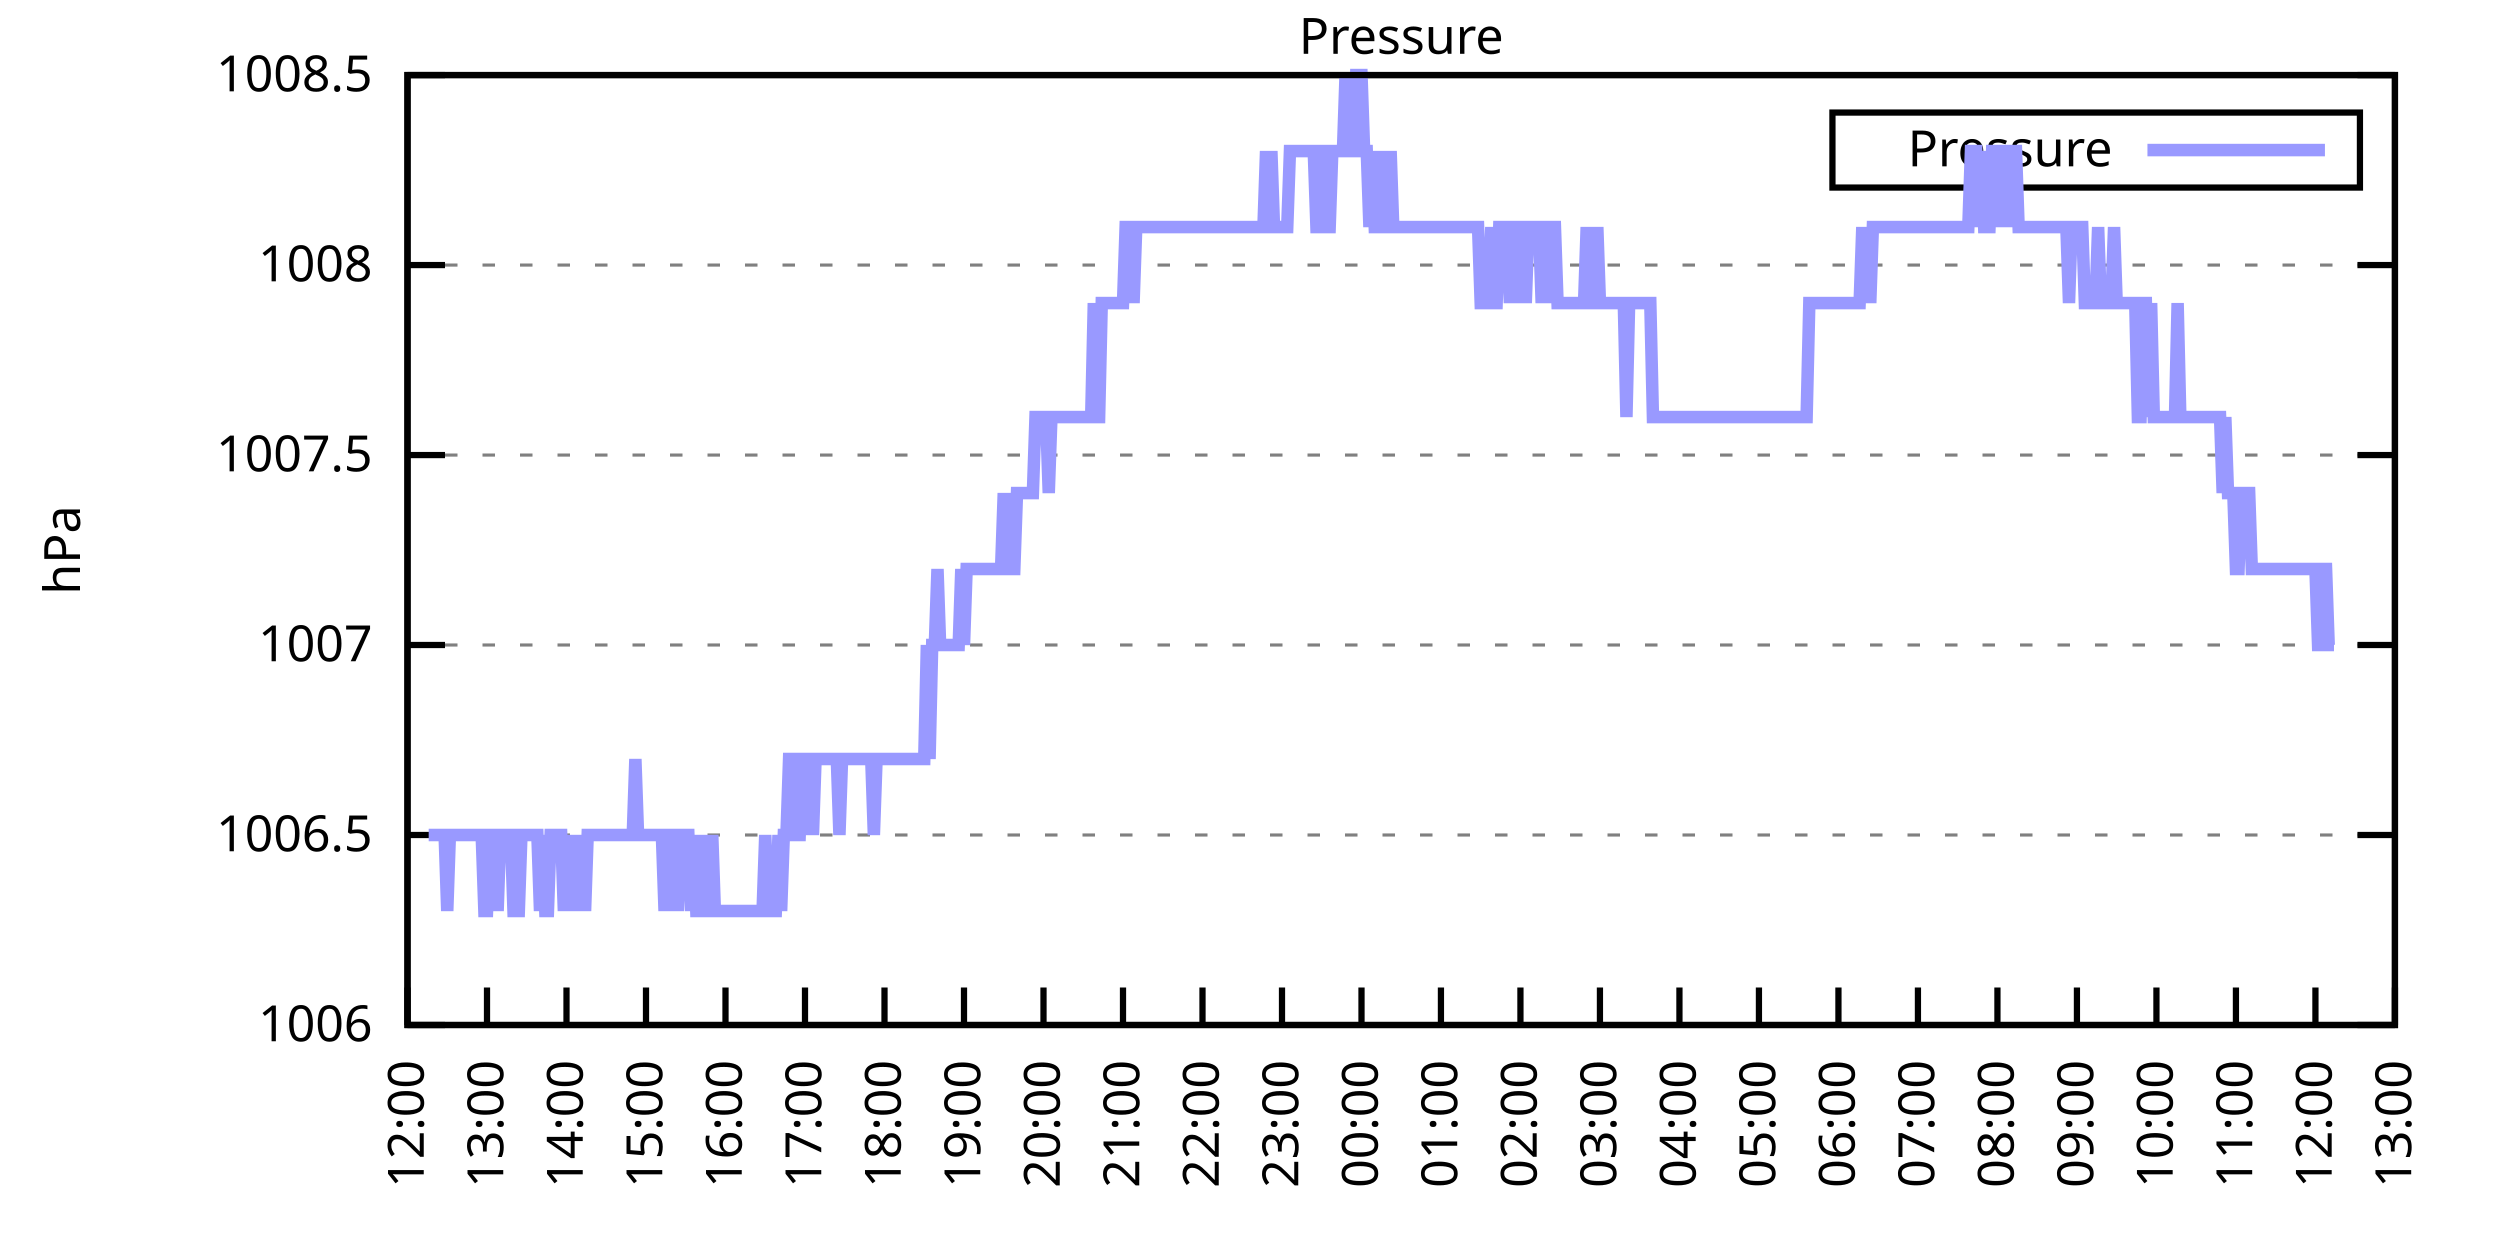
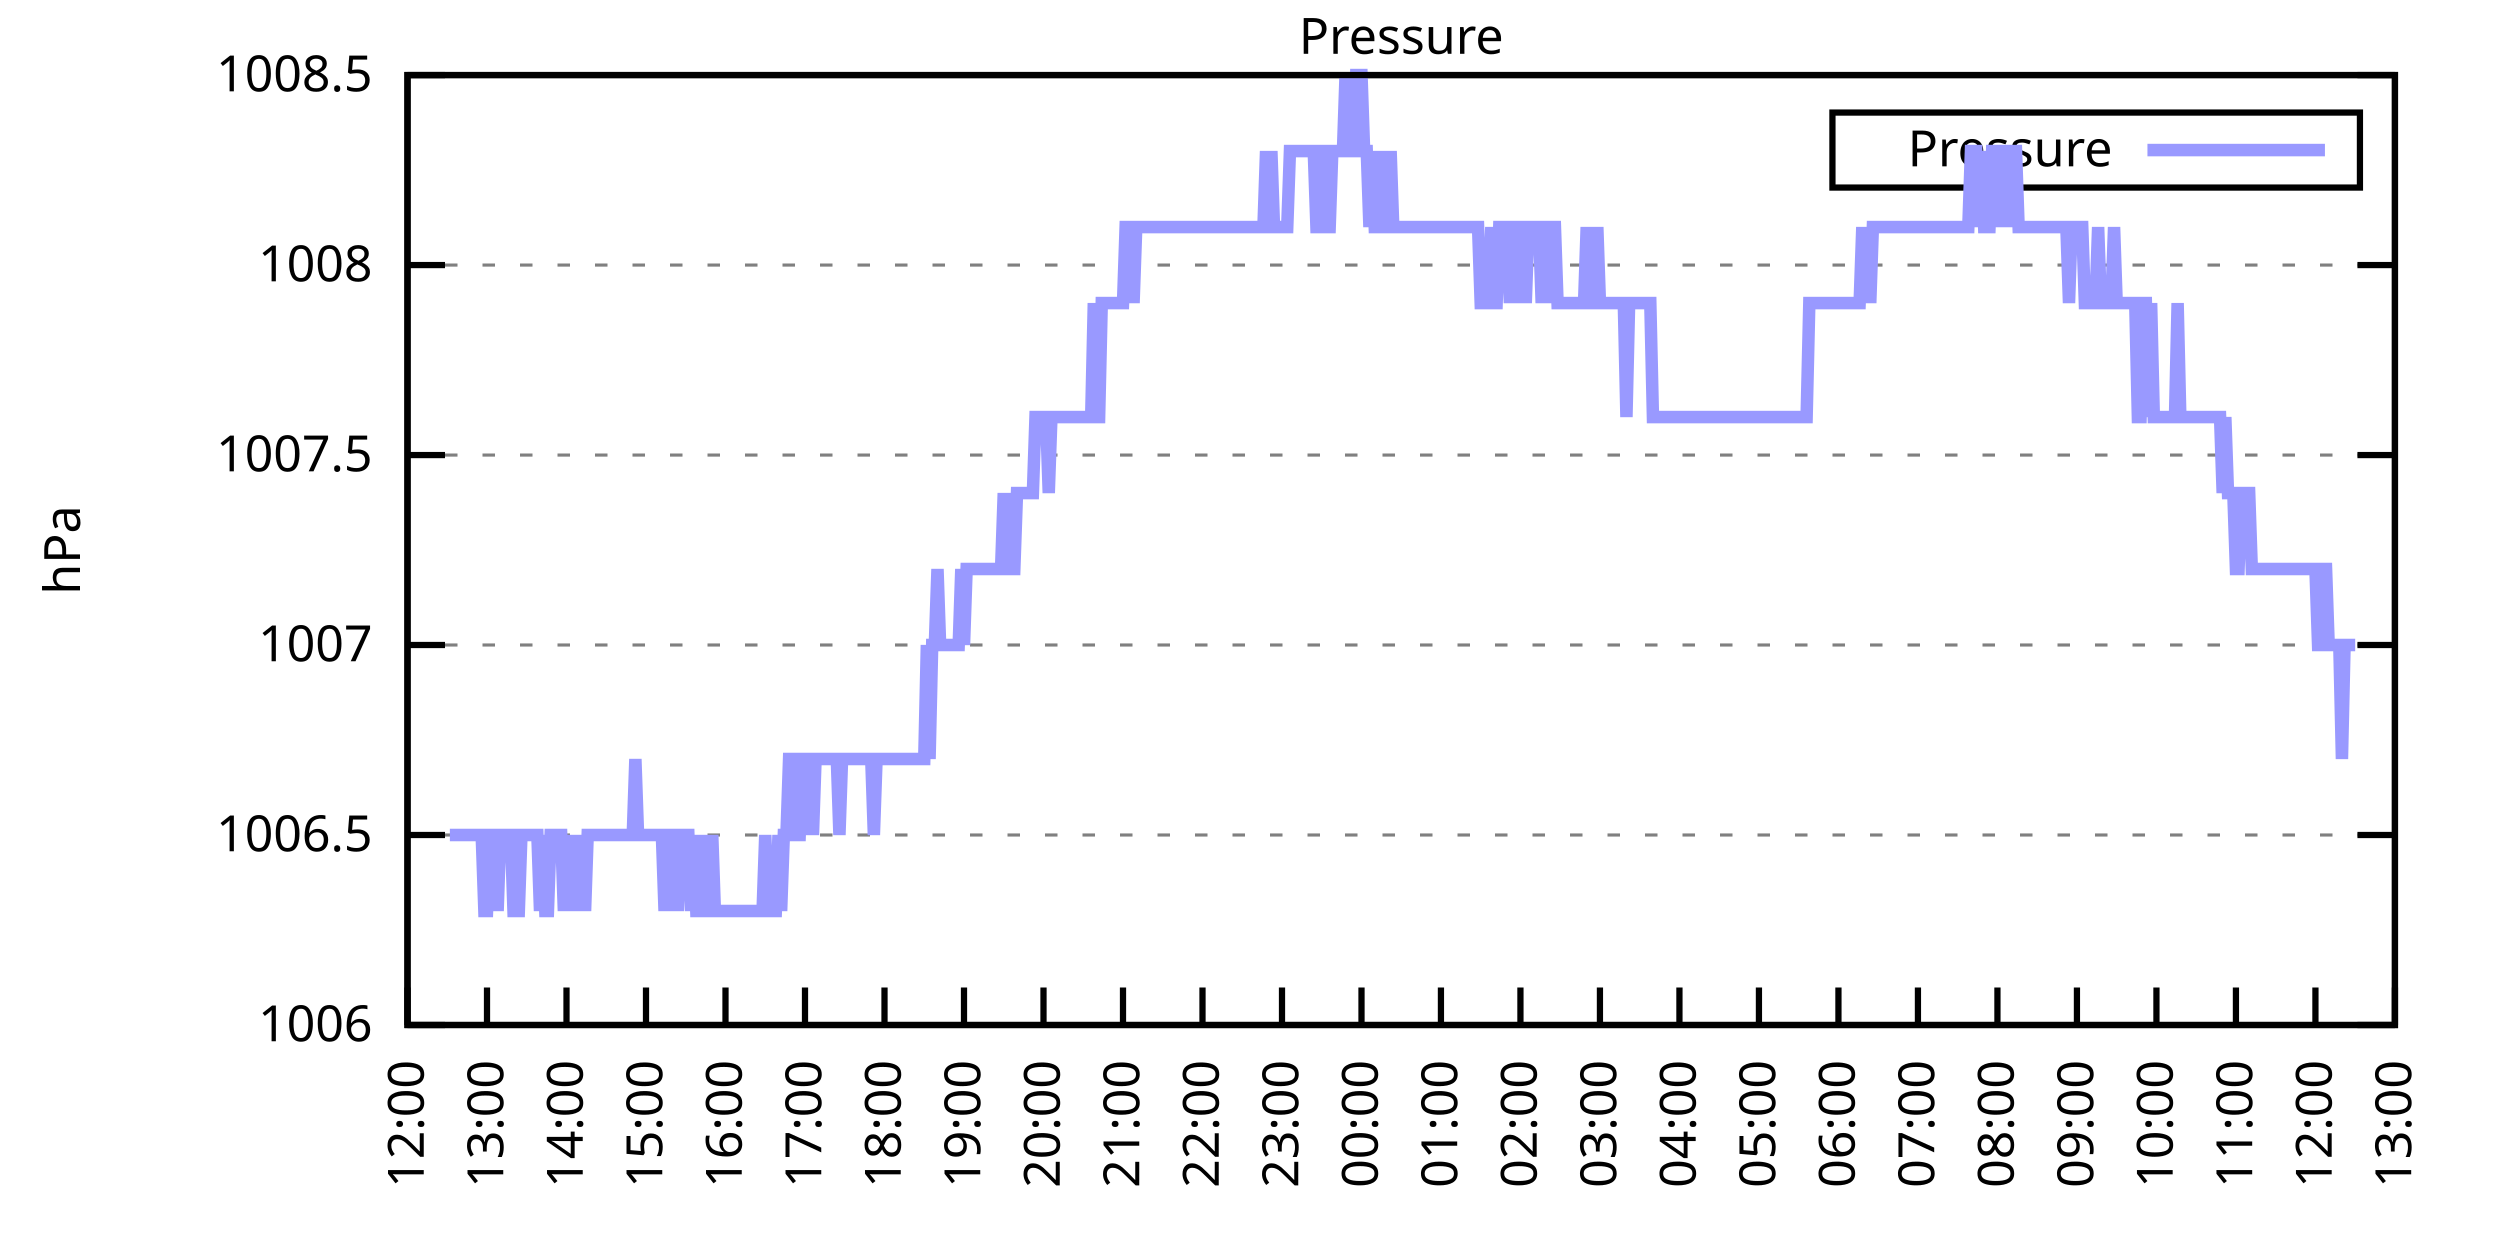
<svg xmlns="http://www.w3.org/2000/svg" xmlns:xlink="http://www.w3.org/1999/xlink" width="400" height="200" viewBox="0 0 400 200">
  <g id="gnuplot_canvas">
    <rect x="0" y="0" width="400" height="200" fill="none" />
    <defs>
      <circle id="gpDot" r="0.5" stroke-width="0.5" stroke="currentColor" />
      <path id="gpPt0" stroke-width="0.333" stroke="currentColor" d="M-1,0 h2 M0,-1 v2" />
      <path id="gpPt1" stroke-width="0.333" stroke="currentColor" d="M-1,-1 L1,1 M1,-1 L-1,1" />
      <path id="gpPt2" stroke-width="0.333" stroke="currentColor" d="M-1,0 L1,0 M0,-1 L0,1 M-1,-1 L1,1 M-1,1 L1,-1" />
      <rect id="gpPt3" stroke-width="0.333" stroke="currentColor" x="-1" y="-1" width="2" height="2" />
      <rect id="gpPt4" stroke-width="0.333" stroke="currentColor" fill="currentColor" x="-1" y="-1" width="2" height="2" />
      <circle id="gpPt5" stroke-width="0.333" stroke="currentColor" cx="0" cy="0" r="1" />
      <use xlink:href="#gpPt5" id="gpPt6" fill="currentColor" stroke="none" />
      <path id="gpPt7" stroke-width="0.333" stroke="currentColor" d="M0,-1.33 L-1.33,0.67 L1.33,0.67 z" />
      <use xlink:href="#gpPt7" id="gpPt8" fill="currentColor" stroke="none" />
      <use xlink:href="#gpPt7" id="gpPt9" stroke="currentColor" transform="rotate(180)" />
      <use xlink:href="#gpPt9" id="gpPt10" fill="currentColor" stroke="none" />
      <use xlink:href="#gpPt3" id="gpPt11" stroke="currentColor" transform="rotate(45)" />
      <use xlink:href="#gpPt11" id="gpPt12" fill="currentColor" stroke="none" />
      <path id="gpPt13" stroke-width="0.333" stroke="currentColor" d="M0,1.330 L1.265,0.411 L0.782,-1.067 L-0.782,-1.076 L-1.265,0.411 z" />
      <use xlink:href="#gpPt13" id="gpPt14" fill="currentColor" stroke="none" />
      <filter id="textbox" filterUnits="objectBoundingBox" x="0" y="0" height="1" width="1">
        <feFlood flood-color="white" flood-opacity="1" result="bgnd" />
        <feComposite in="SourceGraphic" in2="bgnd" operator="atop" />
      </filter>
      <filter id="greybox" filterUnits="objectBoundingBox" x="0" y="0" height="1" width="1">
        <feFlood flood-color="lightgrey" flood-opacity="1" result="grey" />
        <feComposite in="SourceGraphic" in2="grey" operator="atop" />
      </filter>
    </defs>
    <g fill="none" color="white" stroke="currentColor" stroke-width="1.00" stroke-linecap="butt" stroke-linejoin="miter">
</g>
    <g fill="none" color="black" stroke="currentColor" stroke-width="1.00" stroke-linecap="butt" stroke-linejoin="miter">
      <g stroke="none" shape-rendering="crispEdges">
        <polygon fill="rgb(255, 255, 255)" points="65.20,164.00 383.18,164.00 383.18,12.02 65.20,12.02 " />
      </g>
    </g>
    <g fill="none" color="black" stroke="currentColor" stroke-width="1.00" stroke-linecap="butt" stroke-linejoin="miter">
</g>
    <g fill="none" color="black" stroke="black" stroke-width="0.50" stroke-linecap="butt" stroke-linejoin="miter">
</g>
    <g fill="none" color="gray" stroke="currentColor" stroke-width="0.50" stroke-linecap="butt" stroke-linejoin="miter">
      <path stroke="gray" stroke-dasharray="2,4" class="gridline" d="M65.20,164.00 L383.19,164.00  " />
    </g>
    <g fill="none" color="gray" stroke="gray" stroke-width="1.00" stroke-linecap="butt" stroke-linejoin="miter">
</g>
    <g fill="none" color="black" stroke="currentColor" stroke-width="1.00" stroke-linecap="butt" stroke-linejoin="miter">
      <path stroke="black" d="M65.20,164.00 L71.20,164.00 M383.19,164.00 L377.19,164.00  " />
      <g transform="translate(59.60,166.60)" stroke="none" fill="black" font-family="Sans" font-size="8.00" text-anchor="end">
        <text>
          <tspan font-family="Sans"> 1006</tspan>
        </text>
      </g>
    </g>
    <g fill="none" color="black" stroke="currentColor" stroke-width="1.00" stroke-linecap="butt" stroke-linejoin="miter">
</g>
    <g fill="none" color="black" stroke="black" stroke-width="0.50" stroke-linecap="butt" stroke-linejoin="miter">
</g>
    <g fill="none" color="gray" stroke="currentColor" stroke-width="0.50" stroke-linecap="butt" stroke-linejoin="miter">
      <path stroke="gray" stroke-dasharray="2,4" class="gridline" d="M65.20,133.60 L383.19,133.60  " />
    </g>
    <g fill="none" color="gray" stroke="gray" stroke-width="1.00" stroke-linecap="butt" stroke-linejoin="miter">
</g>
    <g fill="none" color="black" stroke="currentColor" stroke-width="1.00" stroke-linecap="butt" stroke-linejoin="miter">
      <path stroke="black" d="M65.20,133.60 L71.20,133.60 M383.19,133.60 L377.19,133.60  " />
      <g transform="translate(59.60,136.20)" stroke="none" fill="black" font-family="Sans" font-size="8.00" text-anchor="end">
        <text>
          <tspan font-family="Sans"> 1006.5</tspan>
        </text>
      </g>
    </g>
    <g fill="none" color="black" stroke="currentColor" stroke-width="1.00" stroke-linecap="butt" stroke-linejoin="miter">
</g>
    <g fill="none" color="black" stroke="black" stroke-width="0.50" stroke-linecap="butt" stroke-linejoin="miter">
</g>
    <g fill="none" color="gray" stroke="currentColor" stroke-width="0.50" stroke-linecap="butt" stroke-linejoin="miter">
      <path stroke="gray" stroke-dasharray="2,4" class="gridline" d="M65.20,103.20 L383.19,103.20  " />
    </g>
    <g fill="none" color="gray" stroke="gray" stroke-width="1.00" stroke-linecap="butt" stroke-linejoin="miter">
</g>
    <g fill="none" color="black" stroke="currentColor" stroke-width="1.00" stroke-linecap="butt" stroke-linejoin="miter">
      <path stroke="black" d="M65.20,103.20 L71.20,103.20 M383.19,103.20 L377.19,103.20  " />
      <g transform="translate(59.60,105.80)" stroke="none" fill="black" font-family="Sans" font-size="8.00" text-anchor="end">
        <text>
          <tspan font-family="Sans"> 1007</tspan>
        </text>
      </g>
    </g>
    <g fill="none" color="black" stroke="currentColor" stroke-width="1.00" stroke-linecap="butt" stroke-linejoin="miter">
</g>
    <g fill="none" color="black" stroke="black" stroke-width="0.50" stroke-linecap="butt" stroke-linejoin="miter">
</g>
    <g fill="none" color="gray" stroke="currentColor" stroke-width="0.50" stroke-linecap="butt" stroke-linejoin="miter">
      <path stroke="gray" stroke-dasharray="2,4" class="gridline" d="M65.20,72.81 L383.19,72.81  " />
    </g>
    <g fill="none" color="gray" stroke="gray" stroke-width="1.00" stroke-linecap="butt" stroke-linejoin="miter">
</g>
    <g fill="none" color="black" stroke="currentColor" stroke-width="1.00" stroke-linecap="butt" stroke-linejoin="miter">
      <path stroke="black" d="M65.20,72.81 L71.20,72.81 M383.19,72.81 L377.19,72.81  " />
      <g transform="translate(59.60,75.41)" stroke="none" fill="black" font-family="Sans" font-size="8.00" text-anchor="end">
        <text>
          <tspan font-family="Sans"> 1007.5</tspan>
        </text>
      </g>
    </g>
    <g fill="none" color="black" stroke="currentColor" stroke-width="1.00" stroke-linecap="butt" stroke-linejoin="miter">
</g>
    <g fill="none" color="black" stroke="black" stroke-width="0.50" stroke-linecap="butt" stroke-linejoin="miter">
</g>
    <g fill="none" color="gray" stroke="currentColor" stroke-width="0.50" stroke-linecap="butt" stroke-linejoin="miter">
      <path stroke="gray" stroke-dasharray="2,4" class="gridline" d="M65.20,42.41 L383.19,42.41  " />
    </g>
    <g fill="none" color="gray" stroke="gray" stroke-width="1.00" stroke-linecap="butt" stroke-linejoin="miter">
</g>
    <g fill="none" color="black" stroke="currentColor" stroke-width="1.00" stroke-linecap="butt" stroke-linejoin="miter">
      <path stroke="black" d="M65.20,42.41 L71.20,42.41 M383.19,42.41 L377.19,42.41  " />
      <g transform="translate(59.60,45.01)" stroke="none" fill="black" font-family="Sans" font-size="8.00" text-anchor="end">
        <text>
          <tspan font-family="Sans"> 1008</tspan>
        </text>
      </g>
    </g>
    <g fill="none" color="black" stroke="currentColor" stroke-width="1.00" stroke-linecap="butt" stroke-linejoin="miter">
</g>
    <g fill="none" color="black" stroke="black" stroke-width="0.50" stroke-linecap="butt" stroke-linejoin="miter">
</g>
    <g fill="none" color="gray" stroke="currentColor" stroke-width="0.50" stroke-linecap="butt" stroke-linejoin="miter">
      <path stroke="gray" stroke-dasharray="2,4" class="gridline" d="M65.20,12.01 L383.19,12.01  " />
    </g>
    <g fill="none" color="gray" stroke="gray" stroke-width="1.00" stroke-linecap="butt" stroke-linejoin="miter">
</g>
    <g fill="none" color="black" stroke="currentColor" stroke-width="1.00" stroke-linecap="butt" stroke-linejoin="miter">
      <path stroke="black" d="M65.20,12.01 L71.20,12.01 M383.19,12.01 L377.19,12.01  " />
      <g transform="translate(59.60,14.61)" stroke="none" fill="black" font-family="Sans" font-size="8.00" text-anchor="end">
        <text>
          <tspan font-family="Sans"> 1008.5</tspan>
        </text>
      </g>
    </g>
    <g fill="none" color="black" stroke="currentColor" stroke-width="1.00" stroke-linecap="butt" stroke-linejoin="miter">
      <path stroke="black" d="M65.20,164.00 L65.20,158.00  " />
      <g transform="translate(67.80,169.60) rotate(270.00)" stroke="none" fill="black" font-family="Sans" font-size="8.00" text-anchor="end">
        <text>
          <tspan font-family="Sans">12:00</tspan>
        </text>
      </g>
    </g>
    <g fill="none" color="black" stroke="currentColor" stroke-width="1.00" stroke-linecap="butt" stroke-linejoin="miter">
      <path stroke="black" d="M77.92,164.00 L77.92,158.00  " />
      <g transform="translate(80.52,169.60) rotate(270.00)" stroke="none" fill="black" font-family="Sans" font-size="8.00" text-anchor="end">
        <text>
          <tspan font-family="Sans">13:00</tspan>
        </text>
      </g>
    </g>
    <g fill="none" color="black" stroke="currentColor" stroke-width="1.00" stroke-linecap="butt" stroke-linejoin="miter">
      <path stroke="black" d="M90.64,164.00 L90.64,158.00  " />
      <g transform="translate(93.24,169.60) rotate(270.00)" stroke="none" fill="black" font-family="Sans" font-size="8.00" text-anchor="end">
        <text>
          <tspan font-family="Sans">14:00</tspan>
        </text>
      </g>
    </g>
    <g fill="none" color="black" stroke="currentColor" stroke-width="1.00" stroke-linecap="butt" stroke-linejoin="miter">
      <path stroke="black" d="M103.36,164.00 L103.36,158.00  " />
      <g transform="translate(105.96,169.60) rotate(270.00)" stroke="none" fill="black" font-family="Sans" font-size="8.00" text-anchor="end">
        <text>
          <tspan font-family="Sans">15:00</tspan>
        </text>
      </g>
    </g>
    <g fill="none" color="black" stroke="currentColor" stroke-width="1.00" stroke-linecap="butt" stroke-linejoin="miter">
      <path stroke="black" d="M116.08,164.00 L116.08,158.00  " />
      <g transform="translate(118.68,169.60) rotate(270.00)" stroke="none" fill="black" font-family="Sans" font-size="8.00" text-anchor="end">
        <text>
          <tspan font-family="Sans">16:00</tspan>
        </text>
      </g>
    </g>
    <g fill="none" color="black" stroke="currentColor" stroke-width="1.00" stroke-linecap="butt" stroke-linejoin="miter">
      <path stroke="black" d="M128.80,164.00 L128.80,158.00  " />
      <g transform="translate(131.40,169.60) rotate(270.00)" stroke="none" fill="black" font-family="Sans" font-size="8.00" text-anchor="end">
        <text>
          <tspan font-family="Sans">17:00</tspan>
        </text>
      </g>
    </g>
    <g fill="none" color="black" stroke="currentColor" stroke-width="1.00" stroke-linecap="butt" stroke-linejoin="miter">
      <path stroke="black" d="M141.52,164.00 L141.52,158.00  " />
      <g transform="translate(144.12,169.60) rotate(270.00)" stroke="none" fill="black" font-family="Sans" font-size="8.00" text-anchor="end">
        <text>
          <tspan font-family="Sans">18:00</tspan>
        </text>
      </g>
    </g>
    <g fill="none" color="black" stroke="currentColor" stroke-width="1.00" stroke-linecap="butt" stroke-linejoin="miter">
      <path stroke="black" d="M154.24,164.00 L154.24,158.00  " />
      <g transform="translate(156.84,169.60) rotate(270.00)" stroke="none" fill="black" font-family="Sans" font-size="8.00" text-anchor="end">
        <text>
          <tspan font-family="Sans">19:00</tspan>
        </text>
      </g>
    </g>
    <g fill="none" color="black" stroke="currentColor" stroke-width="1.00" stroke-linecap="butt" stroke-linejoin="miter">
      <path stroke="black" d="M166.96,164.00 L166.96,158.00  " />
      <g transform="translate(169.56,169.60) rotate(270.00)" stroke="none" fill="black" font-family="Sans" font-size="8.00" text-anchor="end">
        <text>
          <tspan font-family="Sans">20:00</tspan>
        </text>
      </g>
    </g>
    <g fill="none" color="black" stroke="currentColor" stroke-width="1.00" stroke-linecap="butt" stroke-linejoin="miter">
      <path stroke="black" d="M179.68,164.00 L179.68,158.00  " />
      <g transform="translate(182.28,169.60) rotate(270.00)" stroke="none" fill="black" font-family="Sans" font-size="8.00" text-anchor="end">
        <text>
          <tspan font-family="Sans">21:00</tspan>
        </text>
      </g>
    </g>
    <g fill="none" color="black" stroke="currentColor" stroke-width="1.00" stroke-linecap="butt" stroke-linejoin="miter">
      <path stroke="black" d="M192.40,164.00 L192.40,158.00  " />
      <g transform="translate(195.00,169.60) rotate(270.00)" stroke="none" fill="black" font-family="Sans" font-size="8.00" text-anchor="end">
        <text>
          <tspan font-family="Sans">22:00</tspan>
        </text>
      </g>
    </g>
    <g fill="none" color="black" stroke="currentColor" stroke-width="1.00" stroke-linecap="butt" stroke-linejoin="miter">
      <path stroke="black" d="M205.12,164.00 L205.12,158.00  " />
      <g transform="translate(207.72,169.60) rotate(270.00)" stroke="none" fill="black" font-family="Sans" font-size="8.00" text-anchor="end">
        <text>
          <tspan font-family="Sans">23:00</tspan>
        </text>
      </g>
    </g>
    <g fill="none" color="black" stroke="currentColor" stroke-width="1.00" stroke-linecap="butt" stroke-linejoin="miter">
      <path stroke="black" d="M217.84,164.00 L217.84,158.00  " />
      <g transform="translate(220.44,169.60) rotate(270.00)" stroke="none" fill="black" font-family="Sans" font-size="8.00" text-anchor="end">
        <text>
          <tspan font-family="Sans">00:00</tspan>
        </text>
      </g>
    </g>
    <g fill="none" color="black" stroke="currentColor" stroke-width="1.00" stroke-linecap="butt" stroke-linejoin="miter">
      <path stroke="black" d="M230.55,164.00 L230.55,158.00  " />
      <g transform="translate(233.15,169.60) rotate(270.00)" stroke="none" fill="black" font-family="Sans" font-size="8.00" text-anchor="end">
        <text>
          <tspan font-family="Sans">01:00</tspan>
        </text>
      </g>
    </g>
    <g fill="none" color="black" stroke="currentColor" stroke-width="1.00" stroke-linecap="butt" stroke-linejoin="miter">
      <path stroke="black" d="M243.27,164.00 L243.27,158.00  " />
      <g transform="translate(245.87,169.60) rotate(270.00)" stroke="none" fill="black" font-family="Sans" font-size="8.00" text-anchor="end">
        <text>
          <tspan font-family="Sans">02:00</tspan>
        </text>
      </g>
    </g>
    <g fill="none" color="black" stroke="currentColor" stroke-width="1.00" stroke-linecap="butt" stroke-linejoin="miter">
      <path stroke="black" d="M255.99,164.00 L255.99,158.00  " />
      <g transform="translate(258.59,169.60) rotate(270.00)" stroke="none" fill="black" font-family="Sans" font-size="8.00" text-anchor="end">
        <text>
          <tspan font-family="Sans">03:00</tspan>
        </text>
      </g>
    </g>
    <g fill="none" color="black" stroke="currentColor" stroke-width="1.00" stroke-linecap="butt" stroke-linejoin="miter">
      <path stroke="black" d="M268.71,164.00 L268.71,158.00  " />
      <g transform="translate(271.31,169.60) rotate(270.00)" stroke="none" fill="black" font-family="Sans" font-size="8.00" text-anchor="end">
        <text>
          <tspan font-family="Sans">04:00</tspan>
        </text>
      </g>
    </g>
    <g fill="none" color="black" stroke="currentColor" stroke-width="1.00" stroke-linecap="butt" stroke-linejoin="miter">
      <path stroke="black" d="M281.43,164.00 L281.43,158.00  " />
      <g transform="translate(284.03,169.60) rotate(270.00)" stroke="none" fill="black" font-family="Sans" font-size="8.00" text-anchor="end">
        <text>
          <tspan font-family="Sans">05:00</tspan>
        </text>
      </g>
    </g>
    <g fill="none" color="black" stroke="currentColor" stroke-width="1.00" stroke-linecap="butt" stroke-linejoin="miter">
      <path stroke="black" d="M294.15,164.00 L294.15,158.00  " />
      <g transform="translate(296.75,169.60) rotate(270.00)" stroke="none" fill="black" font-family="Sans" font-size="8.00" text-anchor="end">
        <text>
          <tspan font-family="Sans">06:00</tspan>
        </text>
      </g>
    </g>
    <g fill="none" color="black" stroke="currentColor" stroke-width="1.00" stroke-linecap="butt" stroke-linejoin="miter">
      <path stroke="black" d="M306.87,164.00 L306.87,158.00  " />
      <g transform="translate(309.47,169.60) rotate(270.00)" stroke="none" fill="black" font-family="Sans" font-size="8.00" text-anchor="end">
        <text>
          <tspan font-family="Sans">07:00</tspan>
        </text>
      </g>
    </g>
    <g fill="none" color="black" stroke="currentColor" stroke-width="1.00" stroke-linecap="butt" stroke-linejoin="miter">
      <path stroke="black" d="M319.59,164.00 L319.59,158.00  " />
      <g transform="translate(322.19,169.60) rotate(270.00)" stroke="none" fill="black" font-family="Sans" font-size="8.00" text-anchor="end">
        <text>
          <tspan font-family="Sans">08:00</tspan>
        </text>
      </g>
    </g>
    <g fill="none" color="black" stroke="currentColor" stroke-width="1.00" stroke-linecap="butt" stroke-linejoin="miter">
      <path stroke="black" d="M332.31,164.00 L332.31,158.00  " />
      <g transform="translate(334.91,169.60) rotate(270.00)" stroke="none" fill="black" font-family="Sans" font-size="8.00" text-anchor="end">
        <text>
          <tspan font-family="Sans">09:00</tspan>
        </text>
      </g>
    </g>
    <g fill="none" color="black" stroke="currentColor" stroke-width="1.00" stroke-linecap="butt" stroke-linejoin="miter">
      <path stroke="black" d="M345.03,164.00 L345.03,158.00  " />
      <g transform="translate(347.63,169.60) rotate(270.00)" stroke="none" fill="black" font-family="Sans" font-size="8.00" text-anchor="end">
        <text>
          <tspan font-family="Sans">10:00</tspan>
        </text>
      </g>
    </g>
    <g fill="none" color="black" stroke="currentColor" stroke-width="1.00" stroke-linecap="butt" stroke-linejoin="miter">
      <path stroke="black" d="M357.75,164.00 L357.75,158.00  " />
      <g transform="translate(360.35,169.60) rotate(270.00)" stroke="none" fill="black" font-family="Sans" font-size="8.00" text-anchor="end">
        <text>
          <tspan font-family="Sans">11:00</tspan>
        </text>
      </g>
    </g>
    <g fill="none" color="black" stroke="currentColor" stroke-width="1.00" stroke-linecap="butt" stroke-linejoin="miter">
      <path stroke="black" d="M370.47,164.00 L370.47,158.00  " />
      <g transform="translate(373.07,169.60) rotate(270.00)" stroke="none" fill="black" font-family="Sans" font-size="8.00" text-anchor="end">
        <text>
          <tspan font-family="Sans">12:00</tspan>
        </text>
      </g>
    </g>
    <g fill="none" color="black" stroke="currentColor" stroke-width="1.00" stroke-linecap="butt" stroke-linejoin="miter">
      <path stroke="black" d="M383.19,164.00 L383.19,158.00  " />
      <g transform="translate(385.79,169.60) rotate(270.00)" stroke="none" fill="black" font-family="Sans" font-size="8.00" text-anchor="end">
        <text>
          <tspan font-family="Sans">13:00</tspan>
        </text>
      </g>
    </g>
    <g fill="none" color="black" stroke="currentColor" stroke-width="1.00" stroke-linecap="butt" stroke-linejoin="miter">
</g>
    <g fill="none" color="black" stroke="currentColor" stroke-width="1.00" stroke-linecap="butt" stroke-linejoin="miter">
      <path stroke="black" d="M65.20,12.01 L65.20,164.00 L383.19,164.00 L383.19,12.01 L65.20,12.01 Z  " />
    </g>
    <g fill="none" color="black" stroke="currentColor" stroke-width="1.00" stroke-linecap="butt" stroke-linejoin="miter">
</g>
    <g fill="none" color="black" stroke="currentColor" stroke-width="1.00" stroke-linecap="butt" stroke-linejoin="miter">
      <path stroke="black" d="M293.19,30.01 L293.19,18.01 L377.59,18.01 L377.59,30.01 L293.19,30.01 Z  " />
    </g>
    <g id="Pressure_plot_1">
      <g fill="none" color="white" stroke="black" stroke-width="2.00" stroke-linecap="butt" stroke-linejoin="miter">
</g>
      <g fill="none" color="black" stroke="currentColor" stroke-width="2.00" stroke-linecap="butt" stroke-linejoin="miter">
        <g transform="translate(337.99,26.61)" stroke="none" fill="black" font-family="Sans" font-size="8.00" text-anchor="end">
          <text>
            <tspan font-family="Sans">Pressure</tspan>
          </text>
        </g>
      </g>
      <g fill="none" color="black" stroke="currentColor" stroke-width="2.00" stroke-linecap="butt" stroke-linejoin="miter">
-         <path stroke="rgb(153, 153, 255)" d="M343.59,24.01 L371.99,24.01 M68.59,133.60 L69.02,133.60 L69.44,133.60 L69.86,133.60 L70.29,133.60 L70.71,133.60   L71.14,133.60 L71.56,145.76 L71.98,133.60 L72.41,133.60 L72.83,133.60 L73.26,133.60 L73.68,133.60 L74.10,133.60   L74.53,133.60 L74.95,133.60 L75.38,133.60 L75.80,133.60 L76.22,133.60 L76.65,133.60 L77.07,133.60 L77.50,145.76   L77.92,145.76 L78.34,133.60 L78.77,133.60 L79.19,133.60 L79.62,145.76 L80.04,133.60 L80.46,133.60 L80.89,133.60   L81.31,133.60 L81.74,133.60 L82.16,145.76 L82.58,145.76 L83.01,145.76 L83.43,133.60 L83.86,133.60 L84.28,133.60   L84.70,133.60 L85.13,133.60 L85.55,133.60 L85.98,133.60 L86.40,145.76 L86.82,133.60 L87.25,145.76 L87.67,145.76   L88.10,133.60 L88.52,133.60 L88.94,133.60 L89.37,133.60 L89.79,133.60 L90.22,145.76 L90.64,133.60 L91.06,145.76   L91.49,133.60 L91.91,145.76 L92.34,133.60 L92.76,145.76 L93.18,133.60 L93.61,145.76 L94.03,133.60 L94.46,133.60   L94.88,133.60 L95.30,133.60 L95.73,133.60 L96.15,133.60 L96.58,133.60 L97.00,133.60 L97.42,133.60 L97.85,133.60   L98.27,133.60 L98.69,133.60 L99.12,133.60 L99.54,133.60 L99.97,133.60 L100.39,133.60 L100.81,133.60 L101.24,133.60   L101.66,121.44 L102.09,133.60 L102.51,133.60 L102.93,133.60 L103.36,133.60 L103.78,133.60 L104.21,133.60 L104.63,133.60   L105.05,133.60 L105.48,133.60 L105.90,133.60 L106.33,145.76 L106.75,133.60 L107.17,145.76 L107.60,133.60 L108.02,133.60   L108.45,145.76 L108.87,133.60 L109.29,133.60 L109.72,133.60 L110.14,133.60 L110.57,145.76 L110.99,133.60 L111.41,145.76   L111.84,145.76 L112.26,145.76 L112.69,133.60 L113.11,145.76 L113.53,145.76 L113.96,133.60 L114.38,145.76 L114.81,145.76   L115.23,145.76 L115.65,145.76 L116.08,145.76 L116.50,145.76 L116.93,145.76 L117.35,145.76 L117.77,145.76 L118.20,145.76   L118.62,145.76 L119.05,145.76 L119.47,145.76 L119.89,145.76 L120.32,145.76 L120.74,145.76 L121.17,145.76 L121.59,145.76   L122.01,145.76 L122.44,133.60 L122.86,145.76 L123.29,145.76 L123.71,145.76 L124.13,145.76 L124.56,133.60 L124.98,145.76   L125.41,133.60 L125.83,133.60 L126.25,121.44 L126.68,121.44 L127.10,121.44 L127.53,133.60 L127.95,133.60 L128.37,121.44   L128.80,121.44 L129.22,133.60 L129.65,121.44 L130.07,133.60 L130.49,121.44 L130.92,121.44 L131.34,121.44 L131.77,121.44   L132.19,121.44 L132.61,121.44 L133.04,121.44 L133.46,121.44 L133.89,121.44 L134.31,133.60 L134.73,121.44 L135.16,121.44   L135.58,121.44 L136.01,121.44 L136.43,121.44 L136.85,121.44 L137.28,121.44 L137.70,121.44 L138.13,121.44 L138.55,121.44   L138.97,121.44 L139.40,121.44 L139.82,133.60 L140.25,121.44 L140.67,121.44 L141.09,121.44 L141.52,121.44 L141.94,121.44   L142.37,121.44 L142.79,121.44 L143.21,121.44 L143.64,121.44 L144.06,121.44 L144.49,121.44 L144.91,121.44 L145.33,121.44   L145.76,121.44 L146.18,121.44 L146.61,121.44 L147.03,121.44 L147.45,121.44 L147.88,121.44 L148.30,103.20 L148.73,121.44   L149.15,103.20 L149.57,103.20 L150.00,91.04 L150.42,103.20 L150.85,103.20 L151.27,103.20 L151.69,103.20 L152.12,103.20   L152.54,103.20 L152.97,103.20 L153.39,103.20 L153.81,91.04 L154.24,103.20 L154.66,91.04 L155.09,91.04 L155.51,91.04   L155.93,91.04 L156.36,91.04 L156.78,91.04 L157.21,91.04 L157.63,91.04 L158.05,91.04 L158.48,91.04 L158.90,91.04   L159.33,91.04 L159.75,91.04 L160.17,91.04 L160.60,78.89 L161.02,91.04 L161.44,78.89 L161.87,91.04 L162.29,91.04   L162.72,78.89 L163.14,78.89 L163.56,78.89 L163.99,78.89 L164.41,78.89 L164.84,78.89 L165.26,78.89 L165.68,66.73   L166.11,66.73 L166.53,66.73 L166.96,66.73 L167.38,66.73 L167.80,78.89 L168.23,66.73 L168.65,66.73 L169.08,66.73   L169.50,66.73 L169.92,66.73 L170.35,66.73 L170.77,66.73 L171.20,66.73 L171.62,66.73 L172.04,66.73 L172.47,66.73   L172.89,66.73 L173.32,66.73 L173.74,66.73 L174.16,66.73 L174.59,66.73 L175.01,48.49 L175.44,66.73 L175.86,66.73   L176.28,48.49 L176.71,48.49 L177.13,48.49 L177.56,48.49 L177.98,48.49 L178.40,48.49 L178.83,48.49 L179.25,48.49   L179.68,48.49 L180.10,36.33 L180.52,36.33 L180.95,36.33 L181.37,48.49 L181.80,36.33 L182.22,36.33 L182.64,36.33   L183.07,36.33 L183.49,36.33 L183.92,36.33 L184.34,36.33 L184.76,36.33 L185.19,36.33 L185.61,36.33 L186.04,36.33   L186.46,36.33 L186.88,36.33 L187.31,36.33 L187.73,36.33 L188.16,36.33 L188.58,36.33 L189.00,36.33 L189.43,36.33   L189.85,36.33 L190.28,36.33 L190.70,36.33 L191.12,36.33 L191.55,36.33 L191.97,36.33 L192.40,36.33 L192.82,36.33   L193.24,36.33 L193.67,36.33 L194.09,36.33 L194.52,36.33 L194.94,36.33 L195.36,36.33 L195.79,36.33 L196.21,36.33   L196.64,36.33 L197.06,36.33 L197.48,36.33 L197.91,36.33 L198.33,36.33 L198.76,36.33 L199.18,36.33 L199.60,36.33   L200.03,36.33 L200.45,36.33 L200.88,36.33 L201.30,36.33 L201.72,36.33 L202.15,36.33 L202.57,24.17 L203.00,36.33   L203.42,24.17 L203.84,36.33 L204.27,36.33 L204.69,36.33 L205.12,36.33 L205.54,36.33 L205.96,36.33 L206.39,24.17   L206.81,24.17 L207.24,24.17 L207.66,24.17 L208.08,24.17 L208.51,24.17 L208.93,24.17 L209.36,24.17 L209.78,24.17   L210.20,24.17 L210.63,36.33 L211.05,36.33 L211.48,24.17 L211.90,24.17 L212.32,36.33 L212.75,36.33 L213.17,24.17   L213.60,24.17 L214.02,24.17 L214.44,24.17 L214.87,24.17 L215.29,12.01 L215.72,24.17 L216.14,24.17 L216.56,24.17   L216.99,12.01 L217.41,12.01 L217.84,12.01 L218.26,24.17 L218.68,24.17 L219.11,36.33 L219.53,24.17 L219.96,36.33   L220.38,36.33 L220.80,36.33 L221.23,24.17 L221.65,36.33 L222.08,36.33 L222.50,24.17 L222.92,36.33 L223.35,36.33   L223.77,36.33 L224.20,36.33 L224.62,36.33 L225.04,36.33 L225.47,36.33 L225.89,36.33 L226.31,36.33 L226.74,36.33   L227.16,36.33 L227.59,36.33 L228.01,36.33 L228.43,36.33 L228.86,36.33 L229.28,36.33 L229.71,36.33 L230.13,36.33   L230.55,36.33 L230.98,36.33 L231.40,36.33 L231.83,36.33 L232.25,36.33 L232.67,36.33 L233.10,36.33 L233.52,36.33   L233.95,36.33 L234.37,36.33 L234.79,36.33 L235.22,36.33 L235.64,36.33 L236.07,36.33 L236.49,36.33 L236.91,48.49   L237.34,48.49 L237.76,48.49 L238.19,48.49 L238.61,36.33 L239.03,48.49 L239.46,48.49 L239.88,36.33 L240.31,36.33   L240.73,36.33 L241.15,36.33 L241.58,48.49 L242.00,36.33 L242.43,48.49 L242.85,36.33 L243.27,36.33 L243.70,36.33   L244.12,48.49 L244.55,36.33 L244.97,36.33 L245.39,36.33 L245.82,36.33 L246.24,36.33 L246.67,48.49 L247.09,36.33   L247.51,48.49 L247.94,36.33 L248.36,36.33 L248.79,36.33 L249.21,48.49 L249.63,48.49 L250.06,48.49 L250.48,48.49   L250.91,48.49 L251.33,48.49 L251.75,48.49 L252.18,48.49 L252.60,48.49 L253.03,48.49 L253.45,48.49 L253.87,36.33   L254.30,48.49 L254.72,48.49 L255.15,48.49 L255.57,36.33 L255.99,48.49 L256.42,48.49 L256.84,48.49 L257.27,48.49   L257.69,48.49 L258.11,48.49 L258.54,48.49 L258.96,48.49 L259.39,48.49 L259.81,48.49 L260.23,66.73 L260.66,48.49   L261.08,48.49 L261.51,48.49 L261.93,48.49 L262.35,48.49 L262.78,48.49 L263.20,48.49 L263.63,48.49 L264.05,48.49   L264.47,66.73 L264.90,66.73 L265.32,66.73 L265.75,66.73 L266.17,66.73 L266.59,66.73 L267.02,66.73 L267.44,66.73   L267.87,66.73 L268.29,66.73 L268.71,66.73 L269.14,66.73 L269.56,66.73 L269.99,66.73 L270.41,66.73 L270.83,66.73   L271.26,66.73 L271.68,66.73 L272.11,66.73 L272.53,66.73 L272.95,66.73 L273.38,66.73 L273.80,66.73 L274.23,66.73   L274.65,66.73 L275.07,66.73 L275.50,66.73 L275.92,66.73 L276.35,66.73 L276.77,66.73 L277.19,66.73 L277.62,66.73   L278.04,66.73 L278.47,66.73 L278.89,66.73 L279.31,66.73 L279.74,66.73 L280.16,66.73 L280.59,66.73 L281.01,66.73   L281.43,66.73 L281.86,66.73 L282.28,66.73 L282.71,66.73 L283.13,66.73 L283.55,66.73 L283.98,66.73 L284.40,66.73   L284.83,66.73 L285.25,66.73 L285.67,66.73 L286.10,66.73 L286.52,66.73 L286.95,66.73 L287.37,66.73 L287.79,66.73   L288.22,66.73 L288.64,66.73 L289.06,66.73 L289.49,48.49 L289.91,48.49 L290.34,48.49 L290.76,48.49 L291.18,48.49   L291.61,48.49 L292.03,48.49 L292.46,48.49 L292.88,48.49 L293.30,48.49 L293.73,48.49 L294.15,48.49 L294.58,48.49   L295.00,48.49 L295.42,48.49 L295.85,48.49 L296.27,48.49 L296.70,48.49 L297.12,48.49 L297.54,48.49 L297.97,36.33   L298.39,48.49 L298.82,36.33 L299.24,48.49 L299.66,36.33 L300.09,36.33 L300.51,36.33 L300.94,36.33 L301.36,36.33   L301.78,36.33 L302.21,36.33 L302.63,36.33 L303.06,36.33 L303.48,36.33 L303.90,36.33 L304.33,36.33 L304.75,36.33   L305.18,36.33 L305.60,36.33 L306.02,36.33 L306.45,36.33 L306.87,36.33 L307.30,36.33 L307.72,36.33 L308.14,36.33   L308.57,36.33 L308.99,36.33 L309.42,36.33 L309.84,36.33 L310.26,36.33 L310.69,36.33 L311.11,36.33 L311.54,36.33   L311.96,36.33 L312.38,36.33 L312.81,36.33 L313.23,36.33 L313.66,36.33 L314.08,36.33 L314.50,36.33 L314.93,36.33   L315.35,24.17 L315.78,24.17 L316.20,24.17 L316.62,36.33 L317.05,24.17 L317.47,36.33 L317.90,36.33 L318.32,36.33   L318.74,24.17 L319.17,24.17 L319.59,24.17 L320.02,36.33 L320.44,24.17 L320.86,24.17 L321.29,24.17 L321.71,36.33   L322.14,24.17 L322.56,24.17 L322.98,36.33 L323.41,36.33 L323.83,36.33 L324.26,36.33 L324.68,36.33 L325.10,36.33   L325.53,36.33 L325.95,36.33 L326.38,36.33 L326.80,36.33 L327.22,36.33 L327.65,36.33 L328.07,36.33 L328.50,36.33   L328.92,36.33 L329.34,36.33 L329.77,36.33 L330.19,36.33 L330.62,36.33 L331.04,48.49 L331.46,36.33 L331.89,36.33   L332.31,36.33 L332.74,36.33 L333.16,36.33 L333.58,48.49 L334.01,48.49 L334.43,48.49 L334.86,48.49 L335.28,48.49   L335.70,36.33 L336.13,48.49 L336.55,48.49 L336.98,48.49 L337.40,48.49 L337.82,48.49 L338.25,36.33 L338.67,48.49   L339.10,48.49 L339.52,48.49 L339.94,48.49 L340.37,48.49 L340.79,48.49 L341.22,48.49 L341.64,48.49 L342.06,66.73   L342.49,66.73 L342.91,48.49 L343.34,48.49 L343.76,66.73 L344.18,48.49 L344.61,66.73 L345.03,66.73 L345.46,66.73   L345.88,66.73 L346.30,66.73 L346.73,66.73 L347.15,66.73 L347.58,66.73 L348.00,66.73 L348.42,48.49 L348.85,66.73   L349.27,66.73 L349.70,66.73 L350.12,66.73 L350.54,66.73 L350.97,66.73 L351.39,66.73 L351.81,66.73 L352.24,66.73   L352.66,66.73 L353.09,66.73 L353.51,66.73 L353.93,66.73 L354.36,66.73 L354.78,66.73 L355.21,66.73 L355.63,78.89   L356.05,66.73 L356.48,78.89 L356.90,78.89 L357.33,78.89 L357.75,91.04 L358.17,91.04 L358.60,78.89 L359.02,78.89   L359.45,78.89 L359.87,78.89 L360.29,91.04 L360.72,91.04 L361.14,91.04 L361.57,91.04 L361.99,91.04 L362.41,91.04   L362.84,91.04 L363.26,91.04 L363.69,91.04 L364.11,91.04 L364.53,91.04 L364.96,91.04 L365.38,91.04 L365.81,91.04   L366.23,91.04 L366.65,91.04 L367.08,91.04 L367.50,91.04 L367.93,91.04 L368.35,91.04 L368.77,91.04 L369.20,91.04   L369.62,91.04 L370.05,91.04 L370.47,91.04 L370.89,103.20 L371.32,103.20 L371.74,91.04 L372.17,91.04 L372.59,103.20   L373.01,103.20 L373.44,103.20  " />
+         <path stroke="rgb(153, 153, 255)" d="M343.59,24.01 L371.99,24.01 M71.98,133.60 L72.41,133.60 L72.83,133.60 L73.26,133.60 L73.68,133.60 L74.10,133.60   L74.53,133.60 L74.95,133.60 L75.38,133.60 L75.80,133.60 L76.22,133.60 L76.65,133.60 L77.07,133.60 L77.50,145.76   L77.92,145.76 L78.34,133.60 L78.77,133.60 L79.19,133.60 L79.62,145.76 L80.04,133.60 L80.46,133.60 L80.89,133.60   L81.31,133.60 L81.74,133.60 L82.16,145.76 L82.58,145.76 L83.01,145.76 L83.43,133.60 L83.86,133.60 L84.28,133.60   L84.70,133.60 L85.13,133.60 L85.55,133.60 L85.98,133.60 L86.40,145.76 L86.82,133.60 L87.25,145.76 L87.67,145.76   L88.10,133.60 L88.52,133.60 L88.94,133.60 L89.37,133.60 L89.79,133.60 L90.22,145.76 L90.64,133.60 L91.06,145.76   L91.49,133.60 L91.91,145.76 L92.34,133.60 L92.76,145.76 L93.18,133.60 L93.61,145.76 L94.03,133.60 L94.46,133.60   L94.88,133.60 L95.30,133.60 L95.73,133.60 L96.15,133.60 L96.58,133.60 L97.00,133.60 L97.42,133.60 L97.85,133.60   L98.27,133.60 L98.69,133.60 L99.12,133.60 L99.54,133.60 L99.97,133.60 L100.39,133.60 L100.81,133.60 L101.24,133.60   L101.66,121.44 L102.09,133.60 L102.51,133.60 L102.93,133.60 L103.36,133.60 L103.78,133.60 L104.21,133.60 L104.63,133.60   L105.05,133.60 L105.48,133.60 L105.90,133.60 L106.33,145.76 L106.75,133.60 L107.17,145.76 L107.60,133.60 L108.02,133.60   L108.45,145.76 L108.87,133.60 L109.29,133.60 L109.72,133.60 L110.14,133.60 L110.57,145.76 L110.99,133.60 L111.41,145.76   L111.84,145.76 L112.26,145.76 L112.69,133.60 L113.11,145.76 L113.53,145.76 L113.96,133.60 L114.38,145.76 L114.81,145.76   L115.23,145.76 L115.65,145.76 L116.08,145.76 L116.50,145.76 L116.93,145.76 L117.35,145.76 L117.77,145.76 L118.20,145.76   L118.62,145.76 L119.05,145.76 L119.47,145.76 L119.89,145.76 L120.32,145.76 L120.74,145.76 L121.17,145.76 L121.59,145.76   L122.01,145.76 L122.44,133.60 L122.86,145.76 L123.29,145.76 L123.71,145.76 L124.13,145.76 L124.56,133.60 L124.98,145.76   L125.41,133.60 L125.83,133.60 L126.25,121.44 L126.68,121.44 L127.10,121.44 L127.53,133.60 L127.95,133.60 L128.37,121.44   L128.80,121.44 L129.22,133.60 L129.65,121.44 L130.07,133.60 L130.49,121.44 L130.92,121.44 L131.34,121.44 L131.77,121.44   L132.19,121.44 L132.61,121.44 L133.04,121.44 L133.46,121.44 L133.89,121.44 L134.31,133.60 L134.73,121.44 L135.16,121.44   L135.58,121.44 L136.01,121.44 L136.43,121.44 L136.85,121.44 L137.28,121.44 L137.70,121.44 L138.13,121.44 L138.55,121.44   L138.97,121.44 L139.40,121.44 L139.82,133.60 L140.25,121.44 L140.67,121.44 L141.09,121.44 L141.52,121.44 L141.94,121.44   L142.37,121.44 L142.79,121.44 L143.21,121.44 L143.64,121.44 L144.06,121.44 L144.49,121.44 L144.91,121.44 L145.33,121.44   L145.76,121.44 L146.18,121.44 L146.61,121.44 L147.03,121.44 L147.45,121.44 L147.88,121.44 L148.30,103.20 L148.73,121.44   L149.15,103.20 L149.57,103.20 L150.00,91.04 L150.42,103.20 L150.85,103.20 L151.27,103.20 L151.69,103.20 L152.12,103.20   L152.54,103.20 L152.97,103.20 L153.39,103.20 L153.81,91.04 L154.24,103.20 L154.66,91.04 L155.09,91.04 L155.51,91.04   L155.93,91.04 L156.36,91.04 L156.78,91.04 L157.21,91.04 L157.63,91.04 L158.05,91.04 L158.48,91.04 L158.90,91.04   L159.33,91.04 L159.75,91.04 L160.17,91.04 L160.60,78.89 L161.02,91.04 L161.44,78.89 L161.87,91.04 L162.29,91.04   L162.72,78.89 L163.14,78.89 L163.56,78.89 L163.99,78.89 L164.41,78.89 L164.84,78.89 L165.26,78.89 L165.68,66.73   L166.11,66.73 L166.53,66.73 L166.96,66.73 L167.38,66.73 L167.80,78.89 L168.23,66.73 L168.65,66.73 L169.08,66.73   L169.50,66.73 L169.92,66.73 L170.35,66.73 L170.77,66.73 L171.20,66.73 L171.62,66.73 L172.04,66.73 L172.47,66.73   L172.89,66.73 L173.32,66.73 L173.74,66.73 L174.16,66.73 L174.59,66.73 L175.01,48.49 L175.44,66.73 L175.86,66.73   L176.28,48.49 L176.71,48.49 L177.13,48.49 L177.56,48.49 L177.98,48.49 L178.40,48.49 L178.83,48.49 L179.25,48.49   L179.68,48.49 L180.10,36.33 L180.52,36.33 L180.95,36.33 L181.37,48.49 L181.80,36.33 L182.22,36.33 L182.64,36.33   L183.07,36.33 L183.49,36.33 L183.92,36.33 L184.34,36.33 L184.76,36.33 L185.19,36.33 L185.61,36.33 L186.04,36.33   L186.46,36.33 L186.88,36.33 L187.31,36.33 L187.73,36.33 L188.16,36.33 L188.58,36.33 L189.00,36.33 L189.43,36.33   L189.85,36.33 L190.28,36.33 L190.70,36.33 L191.12,36.33 L191.55,36.33 L191.97,36.33 L192.40,36.33 L192.82,36.33   L193.24,36.33 L193.67,36.33 L194.09,36.33 L194.52,36.33 L194.94,36.33 L195.36,36.33 L195.79,36.33 L196.21,36.33   L196.64,36.33 L197.06,36.33 L197.48,36.33 L197.91,36.33 L198.33,36.33 L198.76,36.33 L199.18,36.33 L199.60,36.33   L200.03,36.33 L200.45,36.33 L200.88,36.33 L201.30,36.33 L201.72,36.33 L202.15,36.33 L202.57,24.17 L203.00,36.33   L203.42,24.17 L203.84,36.33 L204.27,36.33 L204.69,36.33 L205.12,36.33 L205.54,36.33 L205.96,36.33 L206.39,24.17   L206.81,24.17 L207.24,24.17 L207.66,24.17 L208.08,24.17 L208.51,24.17 L208.93,24.17 L209.36,24.17 L209.78,24.17   L210.20,24.17 L210.63,36.33 L211.05,36.33 L211.48,24.17 L211.90,24.17 L212.32,36.33 L212.75,36.33 L213.17,24.17   L213.60,24.17 L214.02,24.17 L214.44,24.17 L214.87,24.17 L215.29,12.01 L215.72,24.17 L216.14,24.17 L216.56,24.17   L216.99,12.01 L217.41,12.01 L217.84,12.01 L218.26,24.17 L218.68,24.17 L219.11,36.33 L219.53,24.17 L219.96,36.33   L220.38,36.33 L220.80,36.33 L221.23,24.17 L221.65,36.33 L222.08,36.33 L222.50,24.17 L222.92,36.33 L223.35,36.33   L223.77,36.33 L224.20,36.33 L224.62,36.33 L225.04,36.33 L225.47,36.33 L225.89,36.33 L226.31,36.33 L226.74,36.33   L227.16,36.33 L227.59,36.33 L228.01,36.33 L228.43,36.33 L228.86,36.33 L229.28,36.33 L229.71,36.33 L230.13,36.33   L230.55,36.33 L230.98,36.33 L231.40,36.33 L231.83,36.33 L232.25,36.33 L232.67,36.33 L233.10,36.33 L233.52,36.33   L233.95,36.33 L234.37,36.33 L234.79,36.33 L235.22,36.33 L235.64,36.33 L236.07,36.33 L236.49,36.33 L236.91,48.49   L237.34,48.49 L237.76,48.49 L238.19,48.49 L238.61,36.33 L239.03,48.49 L239.46,48.49 L239.88,36.33 L240.31,36.33   L240.73,36.33 L241.15,36.33 L241.58,48.49 L242.00,36.33 L242.43,48.49 L242.85,36.33 L243.27,36.33 L243.70,36.33   L244.12,48.49 L244.55,36.33 L244.97,36.33 L245.39,36.33 L245.82,36.33 L246.24,36.33 L246.67,48.49 L247.09,36.33   L247.51,48.49 L247.94,36.33 L248.36,36.33 L248.79,36.33 L249.21,48.49 L249.63,48.49 L250.06,48.49 L250.48,48.49   L250.91,48.49 L251.33,48.49 L251.75,48.49 L252.18,48.49 L252.60,48.49 L253.03,48.49 L253.45,48.49 L253.87,36.33   L254.30,48.49 L254.72,48.49 L255.15,48.49 L255.57,36.33 L255.99,48.49 L256.42,48.49 L256.84,48.49 L257.27,48.49   L257.69,48.49 L258.11,48.49 L258.54,48.49 L258.96,48.49 L259.39,48.49 L259.81,48.49 L260.23,66.73 L260.66,48.49   L261.08,48.49 L261.51,48.49 L261.93,48.49 L262.35,48.49 L262.78,48.49 L263.20,48.49 L263.63,48.49 L264.05,48.49   L264.47,66.73 L264.90,66.73 L265.32,66.73 L265.75,66.73 L266.17,66.73 L266.59,66.73 L267.02,66.73 L267.44,66.73   L267.87,66.73 L268.29,66.73 L268.71,66.73 L269.14,66.73 L269.56,66.73 L269.99,66.73 L270.41,66.73 L270.83,66.73   L271.26,66.73 L271.68,66.73 L272.11,66.73 L272.53,66.73 L272.95,66.73 L273.38,66.73 L273.80,66.73 L274.23,66.73   L274.65,66.73 L275.07,66.73 L275.50,66.73 L275.92,66.73 L276.35,66.73 L276.77,66.73 L277.19,66.73 L277.62,66.73   L278.04,66.73 L278.47,66.73 L278.89,66.73 L279.31,66.73 L279.74,66.73 L280.16,66.73 L280.59,66.73 L281.01,66.73   L281.43,66.73 L281.86,66.73 L282.28,66.73 L282.71,66.73 L283.13,66.73 L283.55,66.73 L283.98,66.73 L284.40,66.73   L284.83,66.73 L285.25,66.73 L285.67,66.73 L286.10,66.73 L286.52,66.73 L286.95,66.73 L287.37,66.73 L287.79,66.73   L288.22,66.73 L288.64,66.73 L289.06,66.73 L289.49,48.49 L289.91,48.49 L290.34,48.49 L290.76,48.49 L291.18,48.49   L291.61,48.49 L292.03,48.49 L292.46,48.49 L292.88,48.49 L293.30,48.49 L293.73,48.49 L294.15,48.49 L294.58,48.49   L295.00,48.49 L295.42,48.49 L295.85,48.49 L296.27,48.49 L296.70,48.49 L297.12,48.49 L297.54,48.49 L297.97,36.33   L298.39,48.49 L298.82,36.33 L299.24,48.49 L299.66,36.33 L300.09,36.33 L300.51,36.33 L300.94,36.33 L301.36,36.33   L301.78,36.33 L302.21,36.33 L302.63,36.33 L303.06,36.33 L303.48,36.33 L303.90,36.33 L304.33,36.33 L304.75,36.33   L305.18,36.33 L305.60,36.33 L306.02,36.33 L306.45,36.33 L306.87,36.33 L307.30,36.33 L307.72,36.33 L308.14,36.33   L308.57,36.33 L308.99,36.33 L309.42,36.33 L309.84,36.33 L310.26,36.33 L310.69,36.33 L311.11,36.33 L311.54,36.33   L311.96,36.33 L312.38,36.33 L312.81,36.33 L313.23,36.33 L313.66,36.33 L314.08,36.33 L314.50,36.33 L314.93,36.33   L315.35,24.17 L315.78,24.17 L316.20,24.17 L316.62,36.33 L317.05,24.17 L317.47,36.33 L317.90,36.33 L318.32,36.33   L318.74,24.17 L319.17,24.17 L319.59,24.17 L320.02,36.33 L320.44,24.17 L320.86,24.17 L321.29,24.17 L321.71,36.33   L322.14,24.17 L322.56,24.17 L322.98,36.33 L323.41,36.33 L323.83,36.33 L324.26,36.33 L324.68,36.33 L325.10,36.33   L325.53,36.33 L325.95,36.33 L326.38,36.33 L326.80,36.33 L327.22,36.33 L327.65,36.33 L328.07,36.33 L328.50,36.33   L328.92,36.33 L329.34,36.33 L329.77,36.33 L330.19,36.33 L330.62,36.33 L331.04,48.49 L331.46,36.33 L331.89,36.33   L332.31,36.33 L332.74,36.33 L333.16,36.33 L333.58,48.49 L334.01,48.49 L334.43,48.49 L334.86,48.49 L335.28,48.49   L335.70,36.33 L336.13,48.49 L336.55,48.49 L336.98,48.49 L337.40,48.49 L337.82,48.49 L338.25,36.33 L338.67,48.49   L339.10,48.49 L339.52,48.49 L339.94,48.49 L340.37,48.49 L340.79,48.49 L341.22,48.49 L341.64,48.49 L342.06,66.73   L342.49,66.73 L342.91,48.49 L343.34,48.49 L343.76,66.73 L344.18,48.49 L344.61,66.73 L345.03,66.73 L345.46,66.73   L345.88,66.73 L346.30,66.73 L346.73,66.73 L347.15,66.73 L347.58,66.73 L348.00,66.73 L348.42,48.49 L348.85,66.73   L349.27,66.73 L349.70,66.73 L350.12,66.73 L350.54,66.73 L350.97,66.73 L351.39,66.73 L351.81,66.73 L352.24,66.73   L352.66,66.73 L353.09,66.73 L353.51,66.73 L353.93,66.73 L354.36,66.73 L354.78,66.73 L355.21,66.73 L355.63,78.89   L356.05,66.73 L356.48,78.89 L356.90,78.89 L357.33,78.89 L357.75,91.04 L358.17,91.04 L358.60,78.89 L359.02,78.89   L359.45,78.89 L359.87,78.89 L360.29,91.04 L360.72,91.04 L361.14,91.04 L361.57,91.04 L361.99,91.04 L362.41,91.04   L362.84,91.04 L363.26,91.04 L363.69,91.04 L364.11,91.04 L364.53,91.04 L364.96,91.04 L365.38,91.04 L365.81,91.04   L366.23,91.04 L366.65,91.04 L367.08,91.04 L367.50,91.04 L367.93,91.04 L368.35,91.04 L368.77,91.04 L369.20,91.04   L369.62,91.04 L370.05,91.04 L370.47,91.04 L370.89,103.20 L371.32,103.20 L371.74,91.04 L372.17,91.04 L372.59,103.20   L373.01,103.20 L373.44,103.20 L373.86,103.20 L374.29,103.20 L374.71,121.44 L375.13,103.20 L375.56,103.20 L375.98,103.20   L376.41,103.20 L376.83,103.20  " />
      </g>
    </g>
    <g fill="none" color="black" stroke="currentColor" stroke-width="2.00" stroke-linecap="butt" stroke-linejoin="miter">
</g>
    <g fill="none" color="black" stroke="black" stroke-width="1.00" stroke-linecap="butt" stroke-linejoin="miter">
</g>
    <g fill="none" color="black" stroke="currentColor" stroke-width="1.00" stroke-linecap="butt" stroke-linejoin="miter">
      <path stroke="black" d="M65.20,12.01 L65.20,164.00 L383.19,164.00 L383.19,12.01 L65.20,12.01 Z  " />
      <g transform="translate(12.80,88.01) rotate(270.00)" stroke="none" fill="black" font-family="Sans" font-size="8.00" text-anchor="middle">
        <text>
          <tspan font-family="Sans">hPa</tspan>
        </text>
      </g>
    </g>
    <g fill="none" color="black" stroke="currentColor" stroke-width="1.00" stroke-linecap="butt" stroke-linejoin="miter">
</g>
    <g fill="none" color="black" stroke="currentColor" stroke-width="1.00" stroke-linecap="butt" stroke-linejoin="miter">
      <g transform="translate(224.19,8.61)" stroke="none" fill="black" font-family="Sans" font-size="8.00" text-anchor="middle">
        <text>
          <tspan font-family="Sans">Pressure</tspan>
        </text>
      </g>
    </g>
    <g fill="none" color="black" stroke="currentColor" stroke-width="1.00" stroke-linecap="butt" stroke-linejoin="miter">
</g>
  </g>
</svg>
